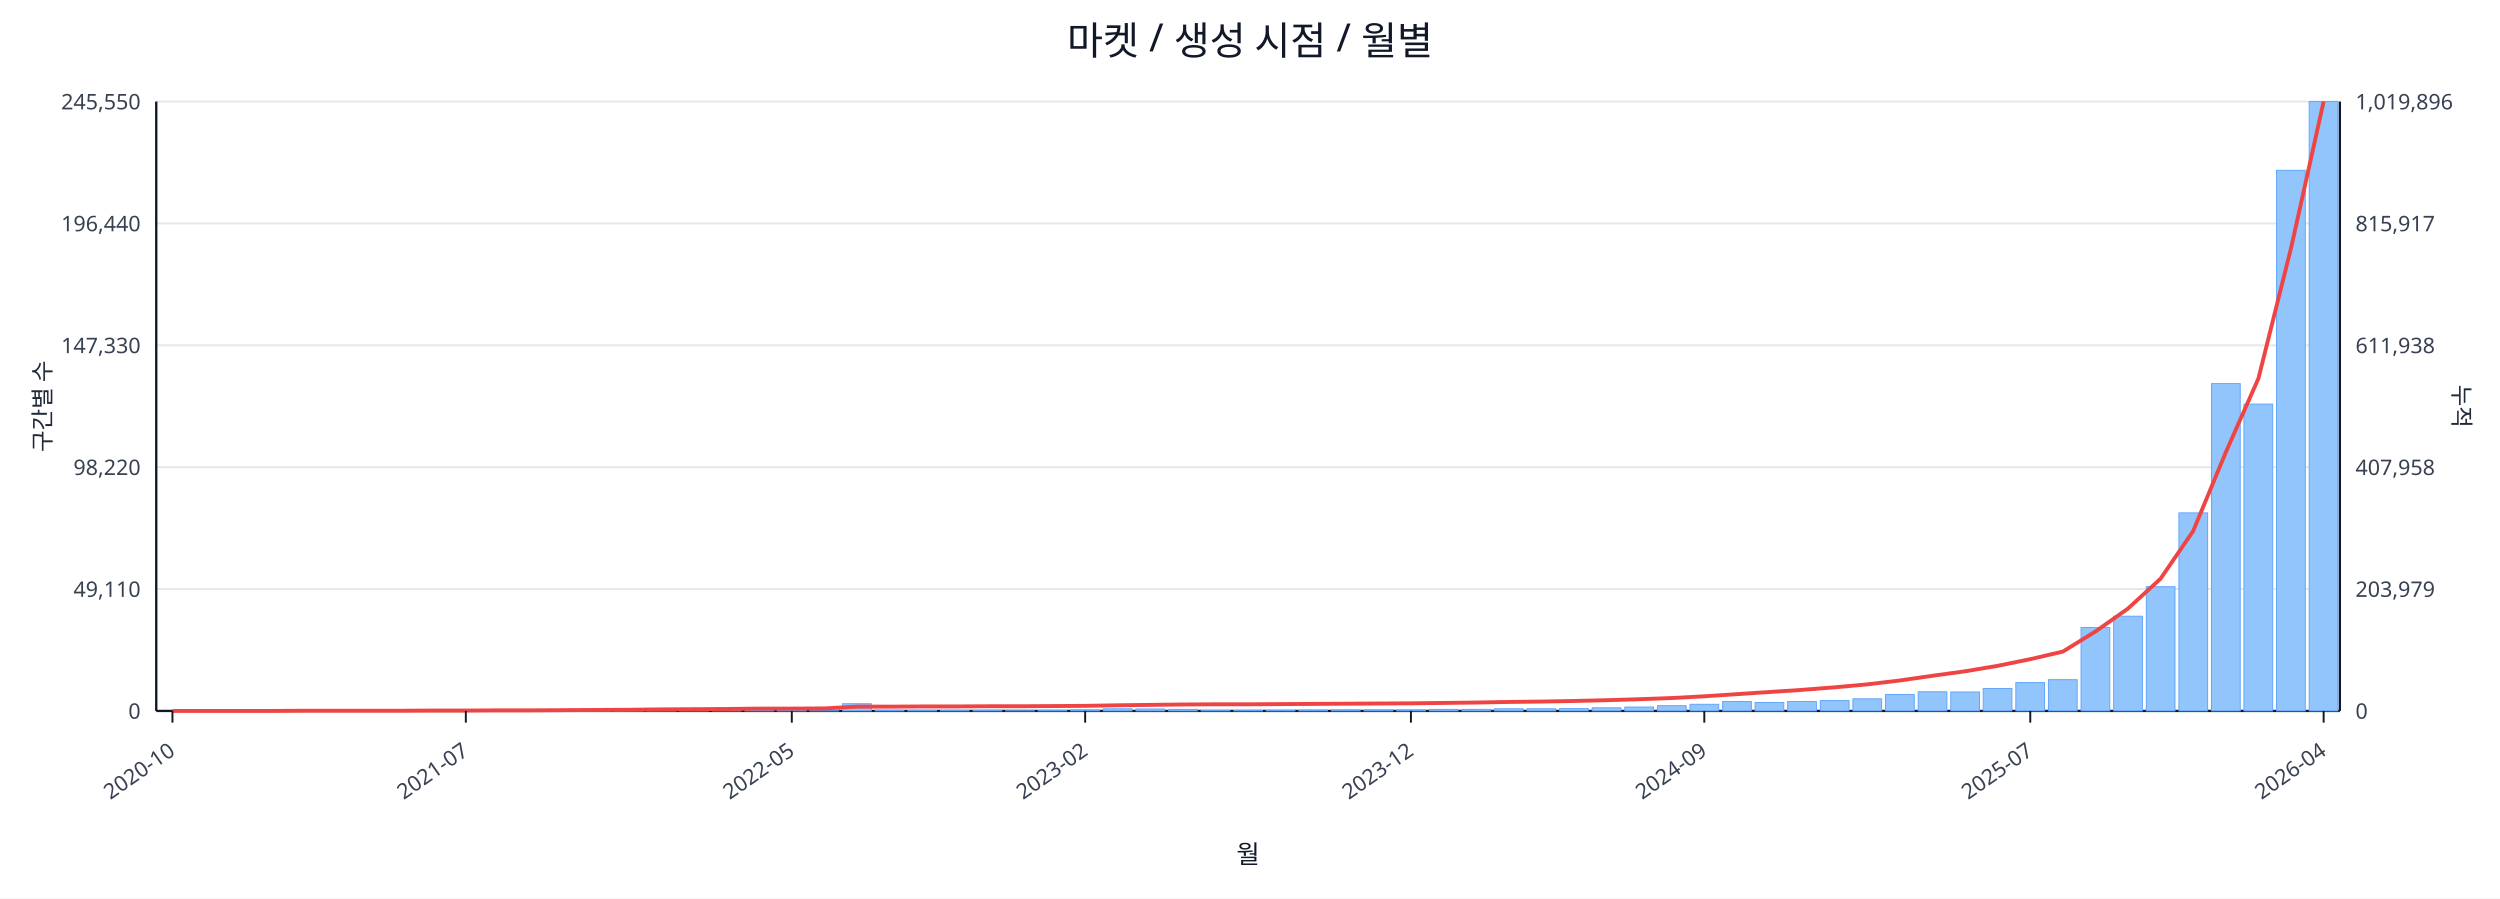
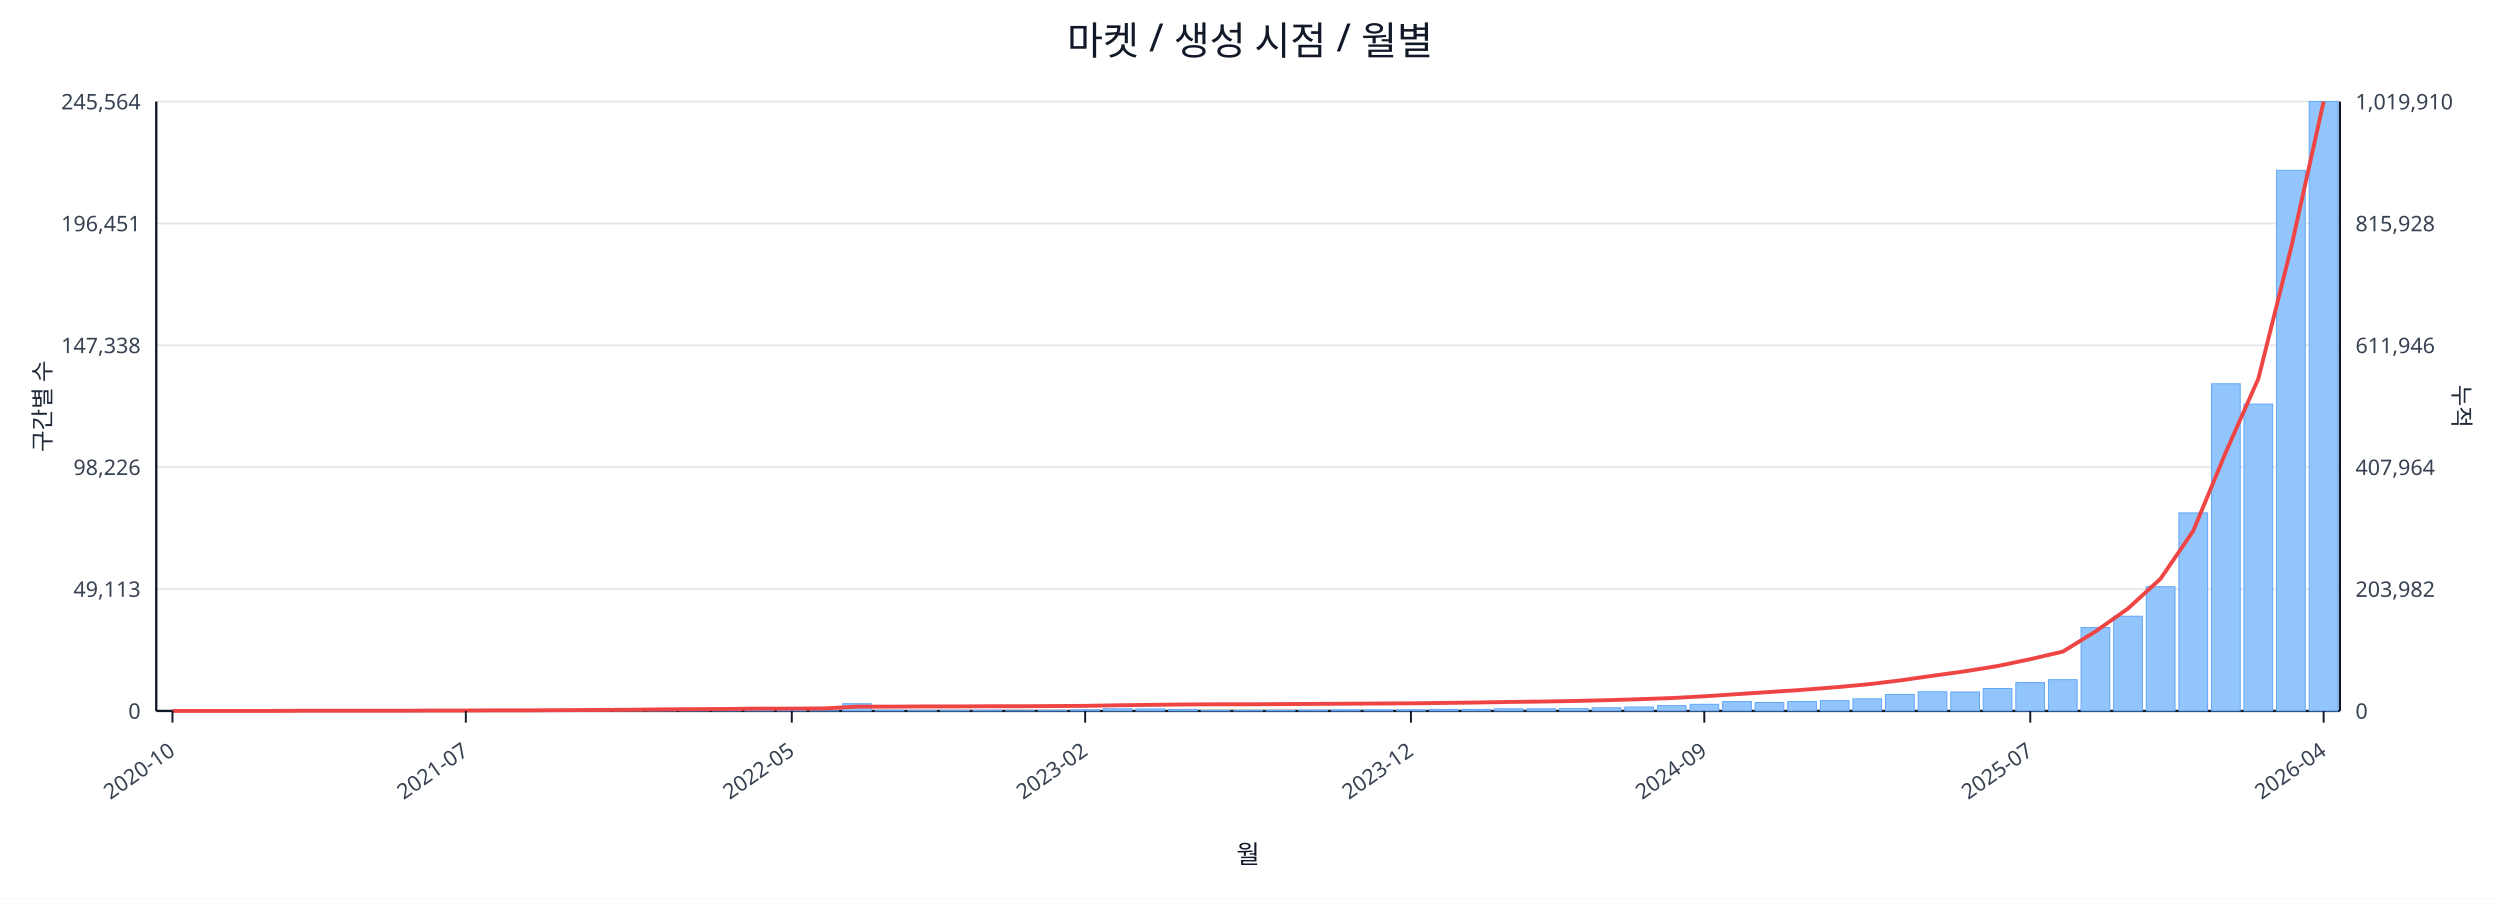
<svg xmlns="http://www.w3.org/2000/svg" width="1280" height="460" viewBox="0 0 1280 460">
  <rect x="0" y="0" width="100%" height="100%" fill="#ffffff" />
  <text x="640.0" y="28" font-size="20" text-anchor="middle" font-family="sans-serif" fill="#111827">마켓 / 생성 시점 / 월별</text>
  <line x1="80.0" y1="52.0" x2="1198.0" y2="52.0" stroke="#e5e7eb" stroke-width="1" />
-   <text x="72.0" y="56.0" font-size="11" text-anchor="end" font-family="sans-serif" fill="#374151">245,550</text>
-   <text x="1206.0" y="56.0" font-size="11" text-anchor="start" font-family="sans-serif" fill="#374151">1,019,896</text>
+   <text x="72.0" y="56.0" font-size="11" text-anchor="end" font-family="sans-serif" fill="#374151">245,564</text>
+   <text x="1206.0" y="56.0" font-size="11" text-anchor="start" font-family="sans-serif" fill="#374151">1,019,910</text>
  <line x1="80.0" y1="114.4" x2="1198.0" y2="114.4" stroke="#e5e7eb" stroke-width="1" />
-   <text x="72.0" y="118.4" font-size="11" text-anchor="end" font-family="sans-serif" fill="#374151">196,440</text>
-   <text x="1206.0" y="118.4" font-size="11" text-anchor="start" font-family="sans-serif" fill="#374151">815,917</text>
+   <text x="72.0" y="118.4" font-size="11" text-anchor="end" font-family="sans-serif" fill="#374151">196,451</text>
+   <text x="1206.0" y="118.4" font-size="11" text-anchor="start" font-family="sans-serif" fill="#374151">815,928</text>
  <line x1="80.0" y1="176.8" x2="1198.0" y2="176.8" stroke="#e5e7eb" stroke-width="1" />
-   <text x="72.0" y="180.8" font-size="11" text-anchor="end" font-family="sans-serif" fill="#374151">147,330</text>
-   <text x="1206.0" y="180.8" font-size="11" text-anchor="start" font-family="sans-serif" fill="#374151">611,938</text>
+   <text x="72.0" y="180.8" font-size="11" text-anchor="end" font-family="sans-serif" fill="#374151">147,338</text>
+   <text x="1206.0" y="180.8" font-size="11" text-anchor="start" font-family="sans-serif" fill="#374151">611,946</text>
  <line x1="80.0" y1="239.2" x2="1198.0" y2="239.2" stroke="#e5e7eb" stroke-width="1" />
-   <text x="72.0" y="243.2" font-size="11" text-anchor="end" font-family="sans-serif" fill="#374151">98,220</text>
-   <text x="1206.0" y="243.2" font-size="11" text-anchor="start" font-family="sans-serif" fill="#374151">407,958</text>
+   <text x="72.0" y="243.2" font-size="11" text-anchor="end" font-family="sans-serif" fill="#374151">98,226</text>
+   <text x="1206.0" y="243.2" font-size="11" text-anchor="start" font-family="sans-serif" fill="#374151">407,964</text>
  <line x1="80.0" y1="301.6" x2="1198.0" y2="301.6" stroke="#e5e7eb" stroke-width="1" />
-   <text x="72.0" y="305.6" font-size="11" text-anchor="end" font-family="sans-serif" fill="#374151">49,110</text>
-   <text x="1206.0" y="305.6" font-size="11" text-anchor="start" font-family="sans-serif" fill="#374151">203,979</text>
+   <text x="72.0" y="305.6" font-size="11" text-anchor="end" font-family="sans-serif" fill="#374151">49,113</text>
+   <text x="1206.0" y="305.6" font-size="11" text-anchor="start" font-family="sans-serif" fill="#374151">203,982</text>
  <line x1="80.0" y1="364.0" x2="1198.0" y2="364.0" stroke="#e5e7eb" stroke-width="1" />
  <text x="72.0" y="368.0" font-size="11" text-anchor="end" font-family="sans-serif" fill="#374151">0</text>
  <text x="1206.0" y="368.0" font-size="11" text-anchor="start" font-family="sans-serif" fill="#374151">0</text>
  <line x1="80.0" y1="364.0" x2="1198.0" y2="364.0" stroke="#111827" stroke-width="1.2" />
  <line x1="80.0" y1="52.0" x2="80.0" y2="364.0" stroke="#111827" stroke-width="1.2" />
  <line x1="1198.0" y1="52.0" x2="1198.0" y2="364.0" stroke="#111827" stroke-width="1.2" />
  <rect x="81.0" y="364.0" width="14.7" height="0.0" fill="#93c5fd" stroke="#60a5fa" stroke-width="0.5" />
  <rect x="97.7" y="364.0" width="14.7" height="0.0" fill="#93c5fd" stroke="#60a5fa" stroke-width="0.5" />
  <rect x="114.4" y="364.0" width="14.7" height="0.0" fill="#93c5fd" stroke="#60a5fa" stroke-width="0.5" />
  <rect x="131.1" y="364.0" width="14.7" height="0.0" fill="#93c5fd" stroke="#60a5fa" stroke-width="0.5" />
  <rect x="147.7" y="363.9" width="14.7" height="0.1" fill="#93c5fd" stroke="#60a5fa" stroke-width="0.5" />
  <rect x="164.4" y="363.9" width="14.7" height="0.1" fill="#93c5fd" stroke="#60a5fa" stroke-width="0.5" />
  <rect x="181.1" y="363.9" width="14.7" height="0.1" fill="#93c5fd" stroke="#60a5fa" stroke-width="0.5" />
  <rect x="197.8" y="363.8" width="14.7" height="0.2" fill="#93c5fd" stroke="#60a5fa" stroke-width="0.5" />
  <rect x="214.5" y="363.7" width="14.7" height="0.3" fill="#93c5fd" stroke="#60a5fa" stroke-width="0.5" />
  <rect x="231.2" y="363.9" width="14.7" height="0.1" fill="#93c5fd" stroke="#60a5fa" stroke-width="0.5" />
  <rect x="247.9" y="363.8" width="14.7" height="0.2" fill="#93c5fd" stroke="#60a5fa" stroke-width="0.5" />
  <rect x="264.6" y="363.9" width="14.7" height="0.1" fill="#93c5fd" stroke="#60a5fa" stroke-width="0.5" />
  <rect x="281.2" y="363.7" width="14.7" height="0.3" fill="#93c5fd" stroke="#60a5fa" stroke-width="0.5" />
  <rect x="297.9" y="363.5" width="14.7" height="0.5" fill="#93c5fd" stroke="#60a5fa" stroke-width="0.5" />
  <rect x="314.6" y="363.6" width="14.7" height="0.4" fill="#93c5fd" stroke="#60a5fa" stroke-width="0.5" />
  <rect x="331.3" y="363.2" width="14.7" height="0.8" fill="#93c5fd" stroke="#60a5fa" stroke-width="0.5" />
  <rect x="348.0" y="363.6" width="14.7" height="0.4" fill="#93c5fd" stroke="#60a5fa" stroke-width="0.5" />
  <rect x="364.7" y="363.4" width="14.7" height="0.6" fill="#93c5fd" stroke="#60a5fa" stroke-width="0.5" />
  <rect x="381.4" y="363.4" width="14.7" height="0.6" fill="#93c5fd" stroke="#60a5fa" stroke-width="0.5" />
  <rect x="398.0" y="363.6" width="14.7" height="0.4" fill="#93c5fd" stroke="#60a5fa" stroke-width="0.5" />
  <rect x="414.7" y="363.9" width="14.7" height="0.1" fill="#93c5fd" stroke="#60a5fa" stroke-width="0.5" />
  <rect x="431.4" y="360.3" width="14.7" height="3.7" fill="#93c5fd" stroke="#60a5fa" stroke-width="0.5" />
  <rect x="448.1" y="363.7" width="14.7" height="0.3" fill="#93c5fd" stroke="#60a5fa" stroke-width="0.5" />
  <rect x="464.8" y="363.8" width="14.7" height="0.2" fill="#93c5fd" stroke="#60a5fa" stroke-width="0.5" />
  <rect x="481.5" y="363.8" width="14.7" height="0.2" fill="#93c5fd" stroke="#60a5fa" stroke-width="0.5" />
  <rect x="498.2" y="363.7" width="14.7" height="0.3" fill="#93c5fd" stroke="#60a5fa" stroke-width="0.5" />
  <rect x="514.9" y="363.9" width="14.7" height="0.1" fill="#93c5fd" stroke="#60a5fa" stroke-width="0.5" />
  <rect x="531.5" y="363.8" width="14.7" height="0.2" fill="#93c5fd" stroke="#60a5fa" stroke-width="0.5" />
  <rect x="548.2" y="363.5" width="14.7" height="0.5" fill="#93c5fd" stroke="#60a5fa" stroke-width="0.5" />
  <rect x="564.9" y="362.9" width="14.7" height="1.1" fill="#93c5fd" stroke="#60a5fa" stroke-width="0.5" />
  <rect x="581.6" y="363.0" width="14.7" height="1.0" fill="#93c5fd" stroke="#60a5fa" stroke-width="0.5" />
  <rect x="598.3" y="363.2" width="14.7" height="0.8" fill="#93c5fd" stroke="#60a5fa" stroke-width="0.5" />
  <rect x="615.0" y="363.8" width="14.7" height="0.2" fill="#93c5fd" stroke="#60a5fa" stroke-width="0.5" />
  <rect x="631.7" y="363.8" width="14.7" height="0.2" fill="#93c5fd" stroke="#60a5fa" stroke-width="0.5" />
  <rect x="648.3" y="363.7" width="14.7" height="0.3" fill="#93c5fd" stroke="#60a5fa" stroke-width="0.5" />
  <rect x="665.0" y="363.6" width="14.7" height="0.4" fill="#93c5fd" stroke="#60a5fa" stroke-width="0.5" />
  <rect x="681.7" y="363.5" width="14.7" height="0.5" fill="#93c5fd" stroke="#60a5fa" stroke-width="0.5" />
  <rect x="698.4" y="363.5" width="14.7" height="0.5" fill="#93c5fd" stroke="#60a5fa" stroke-width="0.5" />
  <rect x="715.1" y="363.5" width="14.7" height="0.5" fill="#93c5fd" stroke="#60a5fa" stroke-width="0.5" />
  <rect x="731.8" y="363.2" width="14.7" height="0.8" fill="#93c5fd" stroke="#60a5fa" stroke-width="0.5" />
  <rect x="748.5" y="363.2" width="14.7" height="0.8" fill="#93c5fd" stroke="#60a5fa" stroke-width="0.5" />
  <rect x="765.1" y="362.9" width="14.7" height="1.1" fill="#93c5fd" stroke="#60a5fa" stroke-width="0.5" />
  <rect x="781.8" y="362.9" width="14.7" height="1.1" fill="#93c5fd" stroke="#60a5fa" stroke-width="0.5" />
  <rect x="798.5" y="362.8" width="14.7" height="1.2" fill="#93c5fd" stroke="#60a5fa" stroke-width="0.5" />
  <rect x="815.2" y="362.4" width="14.7" height="1.6" fill="#93c5fd" stroke="#60a5fa" stroke-width="0.5" />
  <rect x="831.9" y="362.0" width="14.7" height="2.0" fill="#93c5fd" stroke="#60a5fa" stroke-width="0.5" />
  <rect x="848.6" y="361.3" width="14.7" height="2.7" fill="#93c5fd" stroke="#60a5fa" stroke-width="0.5" />
  <rect x="865.3" y="360.6" width="14.7" height="3.4" fill="#93c5fd" stroke="#60a5fa" stroke-width="0.5" />
  <rect x="882.0" y="359.2" width="14.7" height="4.8" fill="#93c5fd" stroke="#60a5fa" stroke-width="0.5" />
  <rect x="898.6" y="359.7" width="14.7" height="4.3" fill="#93c5fd" stroke="#60a5fa" stroke-width="0.5" />
  <rect x="915.3" y="359.2" width="14.7" height="4.8" fill="#93c5fd" stroke="#60a5fa" stroke-width="0.5" />
  <rect x="932.0" y="358.7" width="14.7" height="5.3" fill="#93c5fd" stroke="#60a5fa" stroke-width="0.5" />
  <rect x="948.7" y="357.8" width="14.7" height="6.2" fill="#93c5fd" stroke="#60a5fa" stroke-width="0.5" />
  <rect x="965.4" y="355.6" width="14.7" height="8.4" fill="#93c5fd" stroke="#60a5fa" stroke-width="0.5" />
  <rect x="982.1" y="354.2" width="14.7" height="9.8" fill="#93c5fd" stroke="#60a5fa" stroke-width="0.5" />
  <rect x="998.8" y="354.3" width="14.7" height="9.7" fill="#93c5fd" stroke="#60a5fa" stroke-width="0.5" />
  <rect x="1015.4" y="352.5" width="14.7" height="11.5" fill="#93c5fd" stroke="#60a5fa" stroke-width="0.5" />
  <rect x="1032.1" y="349.5" width="14.7" height="14.5" fill="#93c5fd" stroke="#60a5fa" stroke-width="0.5" />
  <rect x="1048.8" y="348.0" width="14.7" height="16.0" fill="#93c5fd" stroke="#60a5fa" stroke-width="0.5" />
  <rect x="1065.5" y="321.3" width="14.7" height="42.7" fill="#93c5fd" stroke="#60a5fa" stroke-width="0.5" />
  <rect x="1082.2" y="315.5" width="14.7" height="48.5" fill="#93c5fd" stroke="#60a5fa" stroke-width="0.5" />
  <rect x="1098.9" y="300.4" width="14.7" height="63.6" fill="#93c5fd" stroke="#60a5fa" stroke-width="0.5" />
  <rect x="1115.6" y="262.6" width="14.7" height="101.4" fill="#93c5fd" stroke="#60a5fa" stroke-width="0.5" />
-   <rect x="1132.3" y="196.4" width="14.7" height="167.6" fill="#93c5fd" stroke="#60a5fa" stroke-width="0.5" />
+   <rect x="1132.3" y="196.5" width="14.7" height="167.5" fill="#93c5fd" stroke="#60a5fa" stroke-width="0.5" />
  <rect x="1148.9" y="206.9" width="14.7" height="157.1" fill="#93c5fd" stroke="#60a5fa" stroke-width="0.5" />
  <rect x="1165.6" y="87.2" width="14.7" height="276.8" fill="#93c5fd" stroke="#60a5fa" stroke-width="0.5" />
  <rect x="1182.3" y="52.0" width="14.7" height="312.0" fill="#93c5fd" stroke="#60a5fa" stroke-width="0.5" />
-   <polyline fill="none" stroke="#ef4444" stroke-width="2" points="88.3,364.0 105.0,364.0 121.7,364.0 138.4,364.0 155.1,363.9 171.8,363.9 188.5,363.9 205.1,363.9 221.8,363.8 238.5,363.8 255.2,363.7 271.9,363.7 288.6,363.6 305.3,363.5 322.0,363.4 338.6,363.2 355.3,363.1 372.0,363.0 388.7,362.8 405.4,362.8 422.1,362.7 438.8,361.8 455.4,361.8 472.1,361.7 488.8,361.7 505.5,361.6 522.2,361.6 538.9,361.5 555.6,361.4 572.3,361.1 588.9,360.9 605.6,360.7 622.3,360.6 639.0,360.6 655.7,360.5 672.4,360.4 689.1,360.3 705.7,360.2 722.4,360.1 739.1,359.9 755.8,359.7 772.5,359.4 789.2,359.2 805.9,358.9 822.6,358.5 839.2,358.0 855.9,357.4 872.6,356.5 889.3,355.4 906.0,354.3 922.7,353.2 939.4,351.9 956.0,350.4 972.7,348.4 989.4,346.0 1006.1,343.7 1022.8,340.9 1039.5,337.5 1056.2,333.6 1072.9,323.3 1089.5,311.6 1106.2,296.3 1122.9,271.9 1139.6,231.6 1156.3,193.8 1173.0,127.1 1189.7,52.0" />
+   <polyline fill="none" stroke="#ef4444" stroke-width="2" points="88.3,364.0 105.0,364.0 121.7,364.0 138.4,364.0 155.1,363.9 171.8,363.9 188.5,363.9 205.1,363.9 221.8,363.8 238.5,363.8 255.2,363.7 271.9,363.7 288.6,363.6 305.3,363.5 322.0,363.4 338.6,363.2 355.3,363.1 372.0,363.0 388.7,362.8 405.4,362.8 422.1,362.7 438.8,361.8 455.4,361.8 472.1,361.7 488.8,361.7 505.5,361.6 522.2,361.6 538.9,361.5 555.6,361.4 572.3,361.1 588.9,360.9 605.6,360.7 622.3,360.6 639.0,360.6 655.7,360.5 672.4,360.4 689.1,360.3 705.7,360.2 722.4,360.1 739.1,359.9 755.8,359.7 772.5,359.4 789.2,359.2 805.9,358.9 822.6,358.5 839.2,358.0 855.9,357.4 872.6,356.5 889.3,355.4 906.0,354.3 922.7,353.2 939.4,351.9 956.0,350.4 972.7,348.4 989.4,346.0 1006.1,343.7 1022.8,341.0 1039.5,337.5 1056.2,333.6 1072.9,323.3 1089.5,311.6 1106.2,296.3 1122.9,271.9 1139.6,231.6 1156.3,193.8 1173.0,127.1 1189.7,52.0" />
  <line x1="88.3" y1="364.0" x2="88.3" y2="370.0" stroke="#111827" stroke-width="1" />
  <text x="90.3" y="386.0" font-size="11" text-anchor="end" transform="rotate(-35 90.3 386.0)" font-family="sans-serif" fill="#374151">2020-10</text>
  <line x1="238.5" y1="364.0" x2="238.5" y2="370.0" stroke="#111827" stroke-width="1" />
  <text x="240.5" y="386.0" font-size="11" text-anchor="end" transform="rotate(-35 240.5 386.0)" font-family="sans-serif" fill="#374151">2021-07</text>
  <line x1="405.4" y1="364.0" x2="405.4" y2="370.0" stroke="#111827" stroke-width="1" />
  <text x="407.4" y="386.0" font-size="11" text-anchor="end" transform="rotate(-35 407.4 386.0)" font-family="sans-serif" fill="#374151">2022-05</text>
  <line x1="555.6" y1="364.0" x2="555.6" y2="370.0" stroke="#111827" stroke-width="1" />
  <text x="557.6" y="386.0" font-size="11" text-anchor="end" transform="rotate(-35 557.6 386.0)" font-family="sans-serif" fill="#374151">2023-02</text>
  <line x1="722.4" y1="364.0" x2="722.4" y2="370.0" stroke="#111827" stroke-width="1" />
  <text x="724.4" y="386.0" font-size="11" text-anchor="end" transform="rotate(-35 724.4 386.0)" font-family="sans-serif" fill="#374151">2023-12</text>
  <line x1="872.6" y1="364.0" x2="872.6" y2="370.0" stroke="#111827" stroke-width="1" />
  <text x="874.6" y="386.0" font-size="11" text-anchor="end" transform="rotate(-35 874.6 386.0)" font-family="sans-serif" fill="#374151">2024-09</text>
  <line x1="1039.5" y1="364.0" x2="1039.5" y2="370.0" stroke="#111827" stroke-width="1" />
  <text x="1041.5" y="386.0" font-size="11" text-anchor="end" transform="rotate(-35 1041.5 386.0)" font-family="sans-serif" fill="#374151">2025-07</text>
  <line x1="1189.7" y1="364.0" x2="1189.7" y2="370.0" stroke="#111827" stroke-width="1" />
  <text x="1191.7" y="386.0" font-size="11" text-anchor="end" transform="rotate(-35 1191.7 386.0)" font-family="sans-serif" fill="#374151">2026-04</text>
  <text x="26" y="208.0" font-size="12" transform="rotate(-90 26 208.0)" text-anchor="middle" font-family="sans-serif" fill="#1f2937">구간별 수</text>
  <text x="1256.0" y="208.0" font-size="12" transform="rotate(90 1256.0 208.0)" text-anchor="middle" font-family="sans-serif" fill="#1f2937">누적</text>
  <text x="639.0" y="442.0" font-size="13" text-anchor="middle" font-family="sans-serif" fill="#111827">월</text>
</svg>
